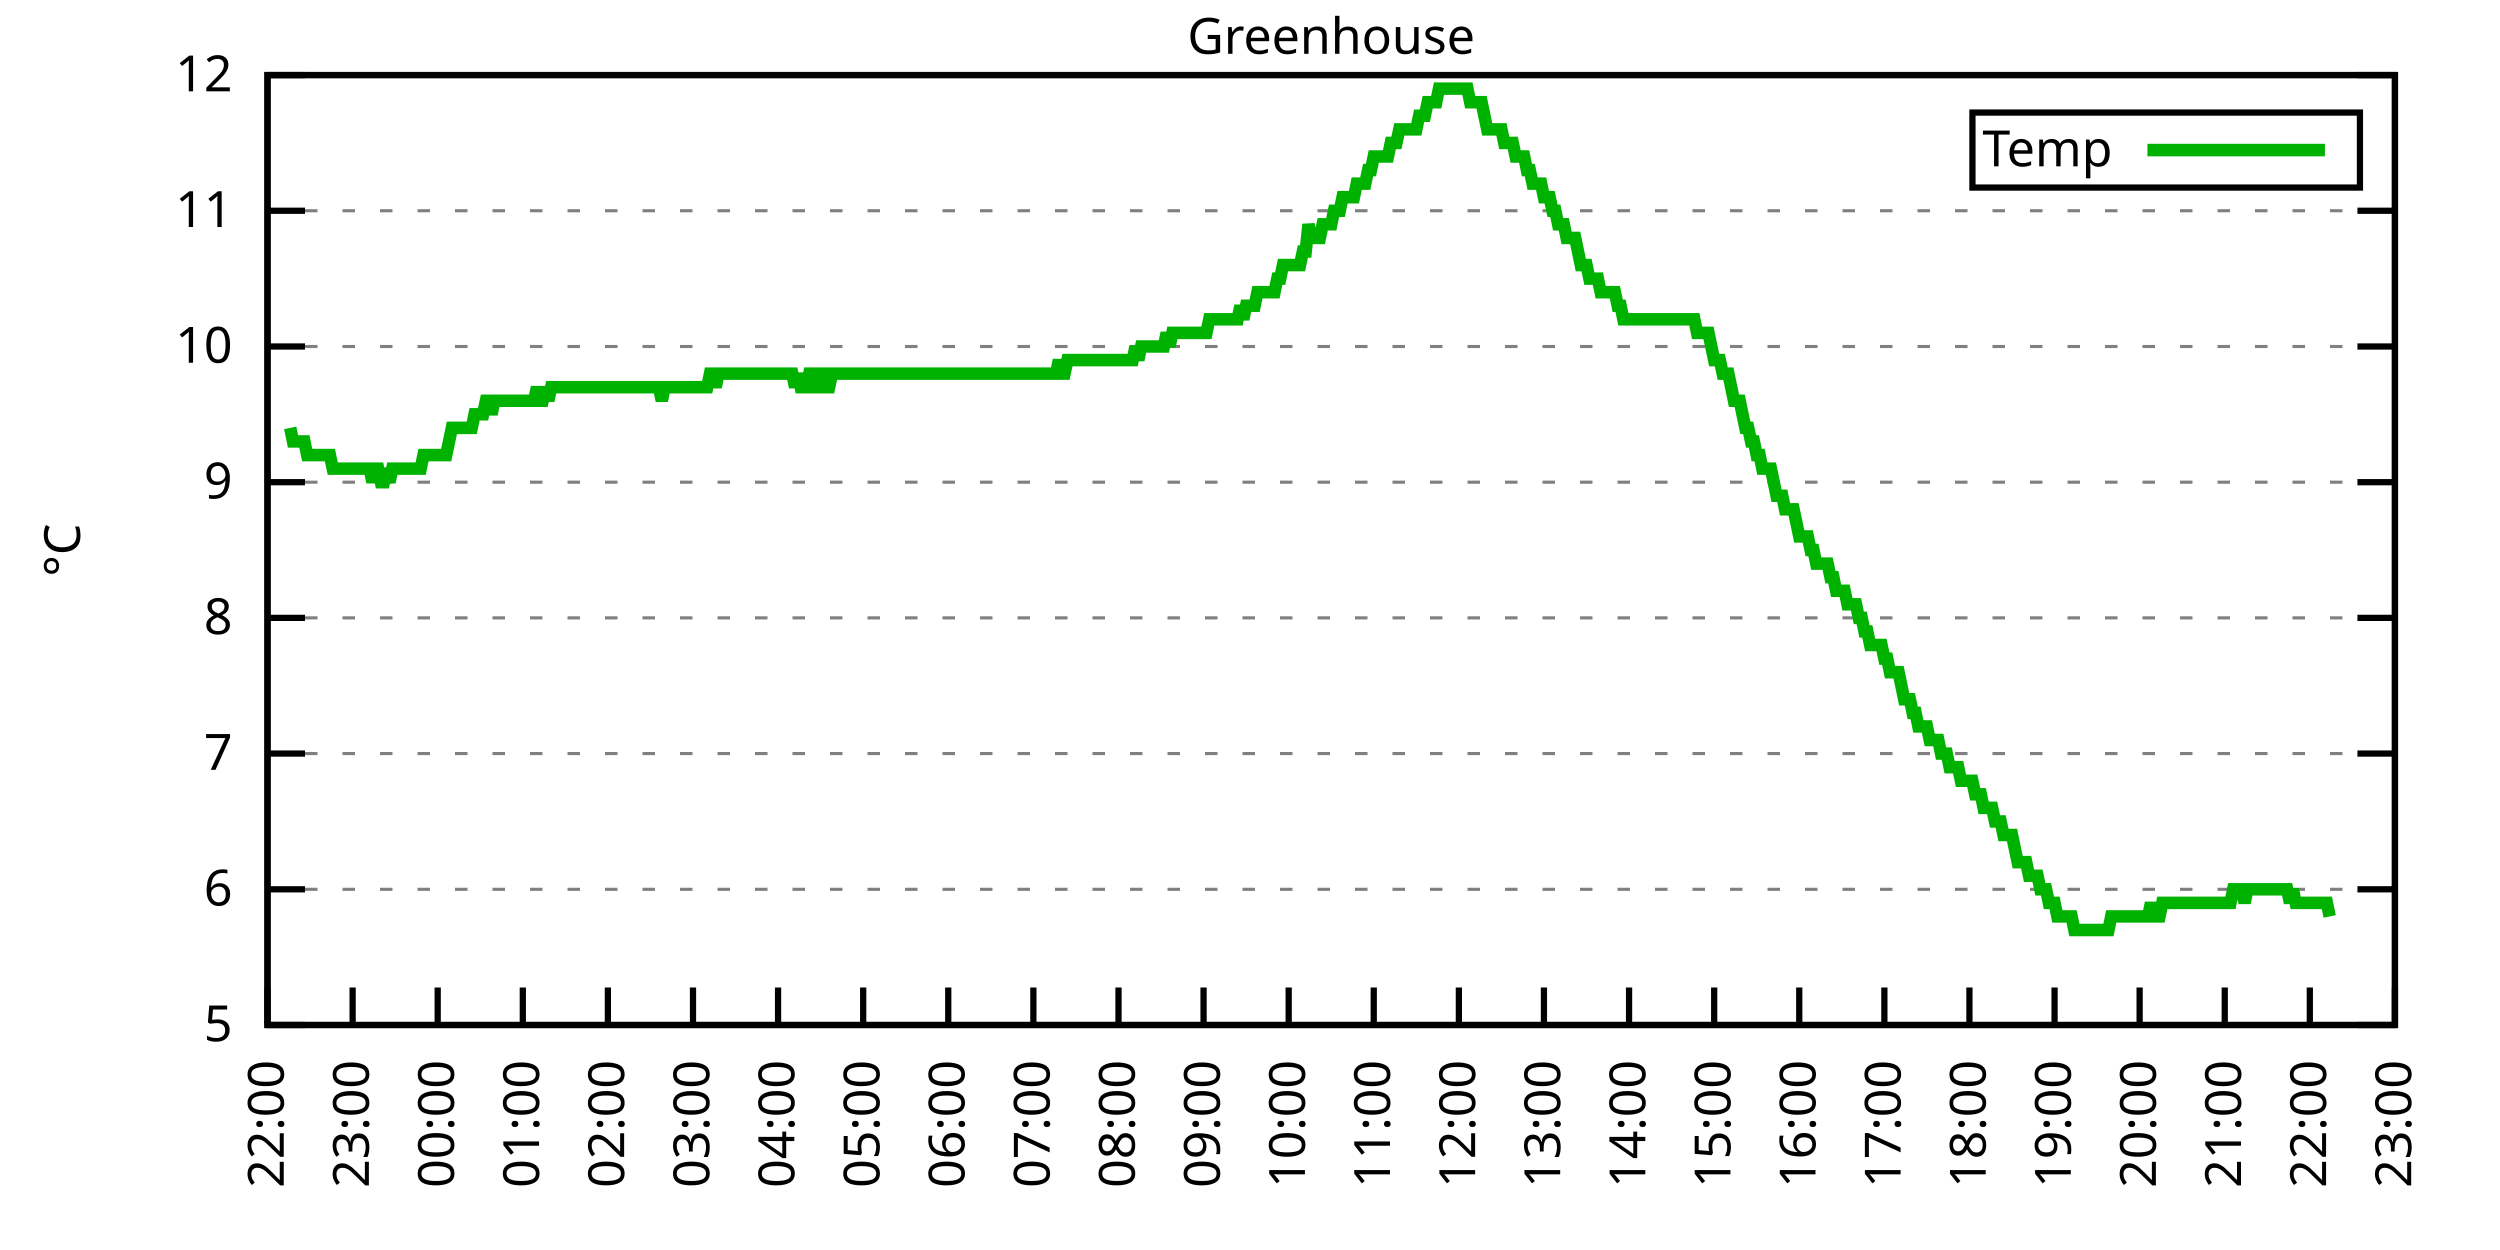
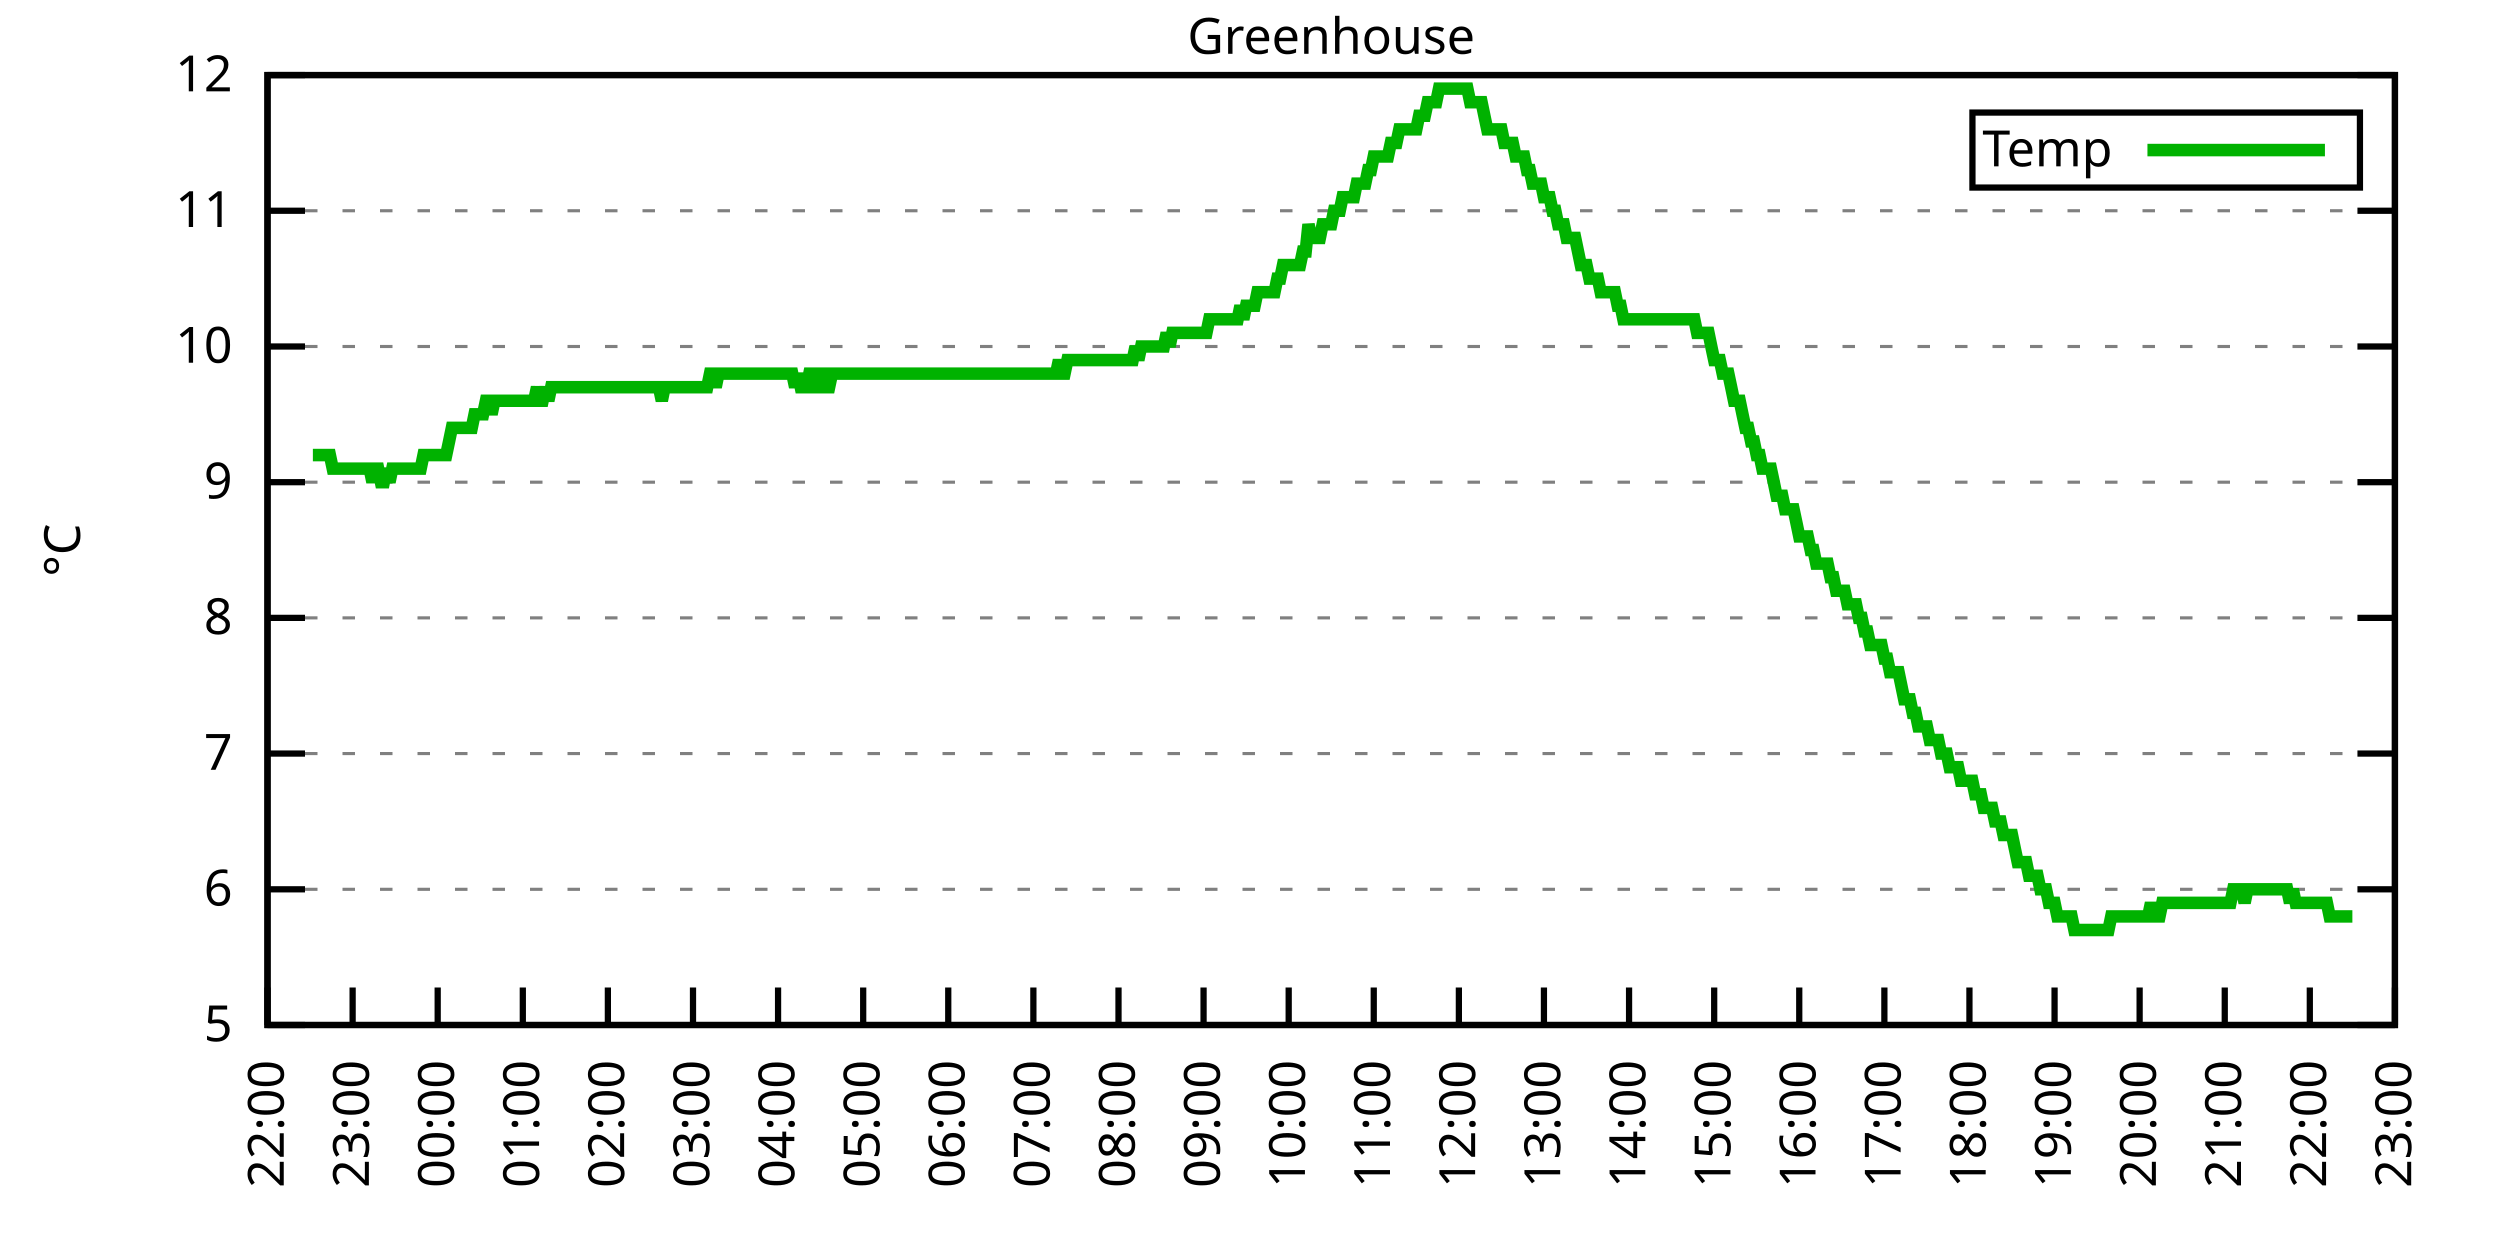
<svg xmlns="http://www.w3.org/2000/svg" xmlns:xlink="http://www.w3.org/1999/xlink" width="400" height="200" viewBox="0 0 400 200">
  <g id="gnuplot_canvas">
    <rect x="0" y="0" width="400" height="200" fill="none" />
    <defs>
      <circle id="gpDot" r="0.5" stroke-width="0.5" stroke="currentColor" />
      <path id="gpPt0" stroke-width="0.333" stroke="currentColor" d="M-1,0 h2 M0,-1 v2" />
      <path id="gpPt1" stroke-width="0.333" stroke="currentColor" d="M-1,-1 L1,1 M1,-1 L-1,1" />
      <path id="gpPt2" stroke-width="0.333" stroke="currentColor" d="M-1,0 L1,0 M0,-1 L0,1 M-1,-1 L1,1 M-1,1 L1,-1" />
      <rect id="gpPt3" stroke-width="0.333" stroke="currentColor" x="-1" y="-1" width="2" height="2" />
      <rect id="gpPt4" stroke-width="0.333" stroke="currentColor" fill="currentColor" x="-1" y="-1" width="2" height="2" />
      <circle id="gpPt5" stroke-width="0.333" stroke="currentColor" cx="0" cy="0" r="1" />
      <use xlink:href="#gpPt5" id="gpPt6" fill="currentColor" stroke="none" />
      <path id="gpPt7" stroke-width="0.333" stroke="currentColor" d="M0,-1.33 L-1.33,0.67 L1.33,0.67 z" />
      <use xlink:href="#gpPt7" id="gpPt8" fill="currentColor" stroke="none" />
      <use xlink:href="#gpPt7" id="gpPt9" stroke="currentColor" transform="rotate(180)" />
      <use xlink:href="#gpPt9" id="gpPt10" fill="currentColor" stroke="none" />
      <use xlink:href="#gpPt3" id="gpPt11" stroke="currentColor" transform="rotate(45)" />
      <use xlink:href="#gpPt11" id="gpPt12" fill="currentColor" stroke="none" />
      <path id="gpPt13" stroke-width="0.333" stroke="currentColor" d="M0,1.330 L1.265,0.411 L0.782,-1.067 L-0.782,-1.076 L-1.265,0.411 z" />
      <use xlink:href="#gpPt13" id="gpPt14" fill="currentColor" stroke="none" />
      <filter id="textbox" filterUnits="objectBoundingBox" x="0" y="0" height="1" width="1">
        <feFlood flood-color="white" flood-opacity="1" result="bgnd" />
        <feComposite in="SourceGraphic" in2="bgnd" operator="atop" />
      </filter>
      <filter id="greybox" filterUnits="objectBoundingBox" x="0" y="0" height="1" width="1">
        <feFlood flood-color="lightgrey" flood-opacity="1" result="grey" />
        <feComposite in="SourceGraphic" in2="grey" operator="atop" />
      </filter>
    </defs>
    <g fill="none" color="white" stroke="currentColor" stroke-width="1.00" stroke-linecap="butt" stroke-linejoin="miter">
</g>
    <g fill="none" color="black" stroke="currentColor" stroke-width="1.00" stroke-linecap="butt" stroke-linejoin="miter">
      <g stroke="none" shape-rendering="crispEdges">
        <polygon fill="rgb(255, 255, 255)" points="42.80,164.00 383.18,164.00 383.18,12.02 42.80,12.02 " />
      </g>
    </g>
    <g fill="none" color="black" stroke="currentColor" stroke-width="1.00" stroke-linecap="butt" stroke-linejoin="miter">
</g>
    <g fill="none" color="black" stroke="black" stroke-width="0.50" stroke-linecap="butt" stroke-linejoin="miter">
</g>
    <g fill="none" color="gray" stroke="currentColor" stroke-width="0.50" stroke-linecap="butt" stroke-linejoin="miter">
      <path stroke="gray" stroke-dasharray="2,4" class="gridline" d="M42.80,164.00 L383.19,164.00  " />
    </g>
    <g fill="none" color="gray" stroke="gray" stroke-width="1.00" stroke-linecap="butt" stroke-linejoin="miter">
</g>
    <g fill="none" color="black" stroke="currentColor" stroke-width="1.00" stroke-linecap="butt" stroke-linejoin="miter">
      <path stroke="black" d="M42.80,164.00 L48.80,164.00 M383.19,164.00 L377.19,164.00  " />
      <g transform="translate(37.20,166.60)" stroke="none" fill="black" font-family="Sans" font-size="8.00" text-anchor="end">
        <text>
          <tspan font-family="Sans"> 5</tspan>
        </text>
      </g>
    </g>
    <g fill="none" color="black" stroke="currentColor" stroke-width="1.00" stroke-linecap="butt" stroke-linejoin="miter">
</g>
    <g fill="none" color="black" stroke="black" stroke-width="0.50" stroke-linecap="butt" stroke-linejoin="miter">
</g>
    <g fill="none" color="gray" stroke="currentColor" stroke-width="0.50" stroke-linecap="butt" stroke-linejoin="miter">
      <path stroke="gray" stroke-dasharray="2,4" class="gridline" d="M42.80,142.29 L383.19,142.29  " />
    </g>
    <g fill="none" color="gray" stroke="gray" stroke-width="1.00" stroke-linecap="butt" stroke-linejoin="miter">
</g>
    <g fill="none" color="black" stroke="currentColor" stroke-width="1.00" stroke-linecap="butt" stroke-linejoin="miter">
      <path stroke="black" d="M42.80,142.29 L48.80,142.29 M383.19,142.29 L377.19,142.29  " />
      <g transform="translate(37.20,144.89)" stroke="none" fill="black" font-family="Sans" font-size="8.00" text-anchor="end">
        <text>
          <tspan font-family="Sans"> 6</tspan>
        </text>
      </g>
    </g>
    <g fill="none" color="black" stroke="currentColor" stroke-width="1.00" stroke-linecap="butt" stroke-linejoin="miter">
</g>
    <g fill="none" color="black" stroke="black" stroke-width="0.50" stroke-linecap="butt" stroke-linejoin="miter">
</g>
    <g fill="none" color="gray" stroke="currentColor" stroke-width="0.50" stroke-linecap="butt" stroke-linejoin="miter">
      <path stroke="gray" stroke-dasharray="2,4" class="gridline" d="M42.80,120.57 L383.19,120.57  " />
    </g>
    <g fill="none" color="gray" stroke="gray" stroke-width="1.00" stroke-linecap="butt" stroke-linejoin="miter">
</g>
    <g fill="none" color="black" stroke="currentColor" stroke-width="1.00" stroke-linecap="butt" stroke-linejoin="miter">
      <path stroke="black" d="M42.80,120.57 L48.80,120.57 M383.19,120.57 L377.19,120.57  " />
      <g transform="translate(37.20,123.17)" stroke="none" fill="black" font-family="Sans" font-size="8.00" text-anchor="end">
        <text>
          <tspan font-family="Sans"> 7</tspan>
        </text>
      </g>
    </g>
    <g fill="none" color="black" stroke="currentColor" stroke-width="1.00" stroke-linecap="butt" stroke-linejoin="miter">
</g>
    <g fill="none" color="black" stroke="black" stroke-width="0.50" stroke-linecap="butt" stroke-linejoin="miter">
</g>
    <g fill="none" color="gray" stroke="currentColor" stroke-width="0.50" stroke-linecap="butt" stroke-linejoin="miter">
      <path stroke="gray" stroke-dasharray="2,4" class="gridline" d="M42.80,98.86 L383.19,98.86  " />
    </g>
    <g fill="none" color="gray" stroke="gray" stroke-width="1.00" stroke-linecap="butt" stroke-linejoin="miter">
</g>
    <g fill="none" color="black" stroke="currentColor" stroke-width="1.00" stroke-linecap="butt" stroke-linejoin="miter">
      <path stroke="black" d="M42.80,98.86 L48.80,98.86 M383.19,98.86 L377.19,98.86  " />
      <g transform="translate(37.20,101.46)" stroke="none" fill="black" font-family="Sans" font-size="8.00" text-anchor="end">
        <text>
          <tspan font-family="Sans"> 8</tspan>
        </text>
      </g>
    </g>
    <g fill="none" color="black" stroke="currentColor" stroke-width="1.00" stroke-linecap="butt" stroke-linejoin="miter">
</g>
    <g fill="none" color="black" stroke="black" stroke-width="0.50" stroke-linecap="butt" stroke-linejoin="miter">
</g>
    <g fill="none" color="gray" stroke="currentColor" stroke-width="0.50" stroke-linecap="butt" stroke-linejoin="miter">
      <path stroke="gray" stroke-dasharray="2,4" class="gridline" d="M42.80,77.15 L383.19,77.15  " />
    </g>
    <g fill="none" color="gray" stroke="gray" stroke-width="1.00" stroke-linecap="butt" stroke-linejoin="miter">
</g>
    <g fill="none" color="black" stroke="currentColor" stroke-width="1.00" stroke-linecap="butt" stroke-linejoin="miter">
      <path stroke="black" d="M42.80,77.15 L48.80,77.15 M383.19,77.15 L377.19,77.15  " />
      <g transform="translate(37.20,79.75)" stroke="none" fill="black" font-family="Sans" font-size="8.00" text-anchor="end">
        <text>
          <tspan font-family="Sans"> 9</tspan>
        </text>
      </g>
    </g>
    <g fill="none" color="black" stroke="currentColor" stroke-width="1.00" stroke-linecap="butt" stroke-linejoin="miter">
</g>
    <g fill="none" color="black" stroke="black" stroke-width="0.50" stroke-linecap="butt" stroke-linejoin="miter">
</g>
    <g fill="none" color="gray" stroke="currentColor" stroke-width="0.50" stroke-linecap="butt" stroke-linejoin="miter">
      <path stroke="gray" stroke-dasharray="2,4" class="gridline" d="M42.80,55.44 L383.19,55.44  " />
    </g>
    <g fill="none" color="gray" stroke="gray" stroke-width="1.00" stroke-linecap="butt" stroke-linejoin="miter">
</g>
    <g fill="none" color="black" stroke="currentColor" stroke-width="1.00" stroke-linecap="butt" stroke-linejoin="miter">
      <path stroke="black" d="M42.80,55.44 L48.80,55.44 M383.19,55.44 L377.19,55.44  " />
      <g transform="translate(37.20,58.04)" stroke="none" fill="black" font-family="Sans" font-size="8.00" text-anchor="end">
        <text>
          <tspan font-family="Sans"> 10</tspan>
        </text>
      </g>
    </g>
    <g fill="none" color="black" stroke="currentColor" stroke-width="1.00" stroke-linecap="butt" stroke-linejoin="miter">
</g>
    <g fill="none" color="black" stroke="black" stroke-width="0.50" stroke-linecap="butt" stroke-linejoin="miter">
</g>
    <g fill="none" color="gray" stroke="currentColor" stroke-width="0.50" stroke-linecap="butt" stroke-linejoin="miter">
      <path stroke="gray" stroke-dasharray="2,4" class="gridline" d="M42.80,33.72 L383.19,33.72  " />
    </g>
    <g fill="none" color="gray" stroke="gray" stroke-width="1.00" stroke-linecap="butt" stroke-linejoin="miter">
</g>
    <g fill="none" color="black" stroke="currentColor" stroke-width="1.00" stroke-linecap="butt" stroke-linejoin="miter">
      <path stroke="black" d="M42.80,33.72 L48.80,33.72 M383.19,33.72 L377.19,33.72  " />
      <g transform="translate(37.20,36.32)" stroke="none" fill="black" font-family="Sans" font-size="8.00" text-anchor="end">
        <text>
          <tspan font-family="Sans"> 11</tspan>
        </text>
      </g>
    </g>
    <g fill="none" color="black" stroke="currentColor" stroke-width="1.00" stroke-linecap="butt" stroke-linejoin="miter">
</g>
    <g fill="none" color="black" stroke="black" stroke-width="0.50" stroke-linecap="butt" stroke-linejoin="miter">
</g>
    <g fill="none" color="gray" stroke="currentColor" stroke-width="0.50" stroke-linecap="butt" stroke-linejoin="miter">
      <path stroke="gray" stroke-dasharray="2,4" class="gridline" d="M42.80,12.01 L383.19,12.01  " />
    </g>
    <g fill="none" color="gray" stroke="gray" stroke-width="1.00" stroke-linecap="butt" stroke-linejoin="miter">
</g>
    <g fill="none" color="black" stroke="currentColor" stroke-width="1.00" stroke-linecap="butt" stroke-linejoin="miter">
      <path stroke="black" d="M42.80,12.01 L48.80,12.01 M383.19,12.01 L377.19,12.01  " />
      <g transform="translate(37.20,14.61)" stroke="none" fill="black" font-family="Sans" font-size="8.00" text-anchor="end">
        <text>
          <tspan font-family="Sans"> 12</tspan>
        </text>
      </g>
    </g>
    <g fill="none" color="black" stroke="currentColor" stroke-width="1.00" stroke-linecap="butt" stroke-linejoin="miter">
      <path stroke="black" d="M42.80,164.00 L42.80,158.00  " />
      <g transform="translate(45.40,169.60) rotate(270.00)" stroke="none" fill="black" font-family="Sans" font-size="8.00" text-anchor="end">
        <text>
          <tspan font-family="Sans">22:00</tspan>
        </text>
      </g>
    </g>
    <g fill="none" color="black" stroke="currentColor" stroke-width="1.00" stroke-linecap="butt" stroke-linejoin="miter">
      <path stroke="black" d="M56.42,164.00 L56.42,158.00  " />
      <g transform="translate(59.02,169.60) rotate(270.00)" stroke="none" fill="black" font-family="Sans" font-size="8.00" text-anchor="end">
        <text>
          <tspan font-family="Sans">23:00</tspan>
        </text>
      </g>
    </g>
    <g fill="none" color="black" stroke="currentColor" stroke-width="1.00" stroke-linecap="butt" stroke-linejoin="miter">
      <path stroke="black" d="M70.03,164.00 L70.03,158.00  " />
      <g transform="translate(72.63,169.60) rotate(270.00)" stroke="none" fill="black" font-family="Sans" font-size="8.00" text-anchor="end">
        <text>
          <tspan font-family="Sans">00:00</tspan>
        </text>
      </g>
    </g>
    <g fill="none" color="black" stroke="currentColor" stroke-width="1.00" stroke-linecap="butt" stroke-linejoin="miter">
      <path stroke="black" d="M83.65,164.00 L83.65,158.00  " />
      <g transform="translate(86.25,169.60) rotate(270.00)" stroke="none" fill="black" font-family="Sans" font-size="8.00" text-anchor="end">
        <text>
          <tspan font-family="Sans">01:00</tspan>
        </text>
      </g>
    </g>
    <g fill="none" color="black" stroke="currentColor" stroke-width="1.00" stroke-linecap="butt" stroke-linejoin="miter">
      <path stroke="black" d="M97.26,164.00 L97.26,158.00  " />
      <g transform="translate(99.86,169.60) rotate(270.00)" stroke="none" fill="black" font-family="Sans" font-size="8.00" text-anchor="end">
        <text>
          <tspan font-family="Sans">02:00</tspan>
        </text>
      </g>
    </g>
    <g fill="none" color="black" stroke="currentColor" stroke-width="1.00" stroke-linecap="butt" stroke-linejoin="miter">
      <path stroke="black" d="M110.88,164.00 L110.88,158.00  " />
      <g transform="translate(113.48,169.60) rotate(270.00)" stroke="none" fill="black" font-family="Sans" font-size="8.00" text-anchor="end">
        <text>
          <tspan font-family="Sans">03:00</tspan>
        </text>
      </g>
    </g>
    <g fill="none" color="black" stroke="currentColor" stroke-width="1.00" stroke-linecap="butt" stroke-linejoin="miter">
      <path stroke="black" d="M124.49,164.00 L124.49,158.00  " />
      <g transform="translate(127.09,169.60) rotate(270.00)" stroke="none" fill="black" font-family="Sans" font-size="8.00" text-anchor="end">
        <text>
          <tspan font-family="Sans">04:00</tspan>
        </text>
      </g>
    </g>
    <g fill="none" color="black" stroke="currentColor" stroke-width="1.00" stroke-linecap="butt" stroke-linejoin="miter">
      <path stroke="black" d="M138.11,164.00 L138.11,158.00  " />
      <g transform="translate(140.71,169.60) rotate(270.00)" stroke="none" fill="black" font-family="Sans" font-size="8.00" text-anchor="end">
        <text>
          <tspan font-family="Sans">05:00</tspan>
        </text>
      </g>
    </g>
    <g fill="none" color="black" stroke="currentColor" stroke-width="1.00" stroke-linecap="butt" stroke-linejoin="miter">
      <path stroke="black" d="M151.72,164.00 L151.72,158.00  " />
      <g transform="translate(154.32,169.60) rotate(270.00)" stroke="none" fill="black" font-family="Sans" font-size="8.00" text-anchor="end">
        <text>
          <tspan font-family="Sans">06:00</tspan>
        </text>
      </g>
    </g>
    <g fill="none" color="black" stroke="currentColor" stroke-width="1.00" stroke-linecap="butt" stroke-linejoin="miter">
      <path stroke="black" d="M165.34,164.00 L165.34,158.00  " />
      <g transform="translate(167.94,169.60) rotate(270.00)" stroke="none" fill="black" font-family="Sans" font-size="8.00" text-anchor="end">
        <text>
          <tspan font-family="Sans">07:00</tspan>
        </text>
      </g>
    </g>
    <g fill="none" color="black" stroke="currentColor" stroke-width="1.00" stroke-linecap="butt" stroke-linejoin="miter">
      <path stroke="black" d="M178.96,164.00 L178.96,158.00  " />
      <g transform="translate(181.56,169.60) rotate(270.00)" stroke="none" fill="black" font-family="Sans" font-size="8.00" text-anchor="end">
        <text>
          <tspan font-family="Sans">08:00</tspan>
        </text>
      </g>
    </g>
    <g fill="none" color="black" stroke="currentColor" stroke-width="1.00" stroke-linecap="butt" stroke-linejoin="miter">
      <path stroke="black" d="M192.57,164.00 L192.57,158.00  " />
      <g transform="translate(195.17,169.60) rotate(270.00)" stroke="none" fill="black" font-family="Sans" font-size="8.00" text-anchor="end">
        <text>
          <tspan font-family="Sans">09:00</tspan>
        </text>
      </g>
    </g>
    <g fill="none" color="black" stroke="currentColor" stroke-width="1.00" stroke-linecap="butt" stroke-linejoin="miter">
      <path stroke="black" d="M206.19,164.00 L206.19,158.00  " />
      <g transform="translate(208.79,169.60) rotate(270.00)" stroke="none" fill="black" font-family="Sans" font-size="8.00" text-anchor="end">
        <text>
          <tspan font-family="Sans">10:00</tspan>
        </text>
      </g>
    </g>
    <g fill="none" color="black" stroke="currentColor" stroke-width="1.00" stroke-linecap="butt" stroke-linejoin="miter">
      <path stroke="black" d="M219.80,164.00 L219.80,158.00  " />
      <g transform="translate(222.40,169.60) rotate(270.00)" stroke="none" fill="black" font-family="Sans" font-size="8.00" text-anchor="end">
        <text>
          <tspan font-family="Sans">11:00</tspan>
        </text>
      </g>
    </g>
    <g fill="none" color="black" stroke="currentColor" stroke-width="1.00" stroke-linecap="butt" stroke-linejoin="miter">
      <path stroke="black" d="M233.42,164.00 L233.42,158.00  " />
      <g transform="translate(236.02,169.60) rotate(270.00)" stroke="none" fill="black" font-family="Sans" font-size="8.00" text-anchor="end">
        <text>
          <tspan font-family="Sans">12:00</tspan>
        </text>
      </g>
    </g>
    <g fill="none" color="black" stroke="currentColor" stroke-width="1.00" stroke-linecap="butt" stroke-linejoin="miter">
      <path stroke="black" d="M247.03,164.00 L247.03,158.00  " />
      <g transform="translate(249.63,169.60) rotate(270.00)" stroke="none" fill="black" font-family="Sans" font-size="8.00" text-anchor="end">
        <text>
          <tspan font-family="Sans">13:00</tspan>
        </text>
      </g>
    </g>
    <g fill="none" color="black" stroke="currentColor" stroke-width="1.00" stroke-linecap="butt" stroke-linejoin="miter">
      <path stroke="black" d="M260.65,164.00 L260.65,158.00  " />
      <g transform="translate(263.25,169.60) rotate(270.00)" stroke="none" fill="black" font-family="Sans" font-size="8.00" text-anchor="end">
        <text>
          <tspan font-family="Sans">14:00</tspan>
        </text>
      </g>
    </g>
    <g fill="none" color="black" stroke="currentColor" stroke-width="1.00" stroke-linecap="butt" stroke-linejoin="miter">
      <path stroke="black" d="M274.27,164.00 L274.27,158.00  " />
      <g transform="translate(276.87,169.60) rotate(270.00)" stroke="none" fill="black" font-family="Sans" font-size="8.00" text-anchor="end">
        <text>
          <tspan font-family="Sans">15:00</tspan>
        </text>
      </g>
    </g>
    <g fill="none" color="black" stroke="currentColor" stroke-width="1.00" stroke-linecap="butt" stroke-linejoin="miter">
      <path stroke="black" d="M287.88,164.00 L287.88,158.00  " />
      <g transform="translate(290.48,169.60) rotate(270.00)" stroke="none" fill="black" font-family="Sans" font-size="8.00" text-anchor="end">
        <text>
          <tspan font-family="Sans">16:00</tspan>
        </text>
      </g>
    </g>
    <g fill="none" color="black" stroke="currentColor" stroke-width="1.00" stroke-linecap="butt" stroke-linejoin="miter">
      <path stroke="black" d="M301.50,164.00 L301.50,158.00  " />
      <g transform="translate(304.10,169.60) rotate(270.00)" stroke="none" fill="black" font-family="Sans" font-size="8.00" text-anchor="end">
        <text>
          <tspan font-family="Sans">17:00</tspan>
        </text>
      </g>
    </g>
    <g fill="none" color="black" stroke="currentColor" stroke-width="1.00" stroke-linecap="butt" stroke-linejoin="miter">
      <path stroke="black" d="M315.11,164.00 L315.11,158.00  " />
      <g transform="translate(317.71,169.60) rotate(270.00)" stroke="none" fill="black" font-family="Sans" font-size="8.00" text-anchor="end">
        <text>
          <tspan font-family="Sans">18:00</tspan>
        </text>
      </g>
    </g>
    <g fill="none" color="black" stroke="currentColor" stroke-width="1.00" stroke-linecap="butt" stroke-linejoin="miter">
      <path stroke="black" d="M328.73,164.00 L328.73,158.00  " />
      <g transform="translate(331.33,169.60) rotate(270.00)" stroke="none" fill="black" font-family="Sans" font-size="8.00" text-anchor="end">
        <text>
          <tspan font-family="Sans">19:00</tspan>
        </text>
      </g>
    </g>
    <g fill="none" color="black" stroke="currentColor" stroke-width="1.00" stroke-linecap="butt" stroke-linejoin="miter">
      <path stroke="black" d="M342.34,164.00 L342.34,158.00  " />
      <g transform="translate(344.94,169.60) rotate(270.00)" stroke="none" fill="black" font-family="Sans" font-size="8.00" text-anchor="end">
        <text>
          <tspan font-family="Sans">20:00</tspan>
        </text>
      </g>
    </g>
    <g fill="none" color="black" stroke="currentColor" stroke-width="1.00" stroke-linecap="butt" stroke-linejoin="miter">
      <path stroke="black" d="M355.96,164.00 L355.96,158.00  " />
      <g transform="translate(358.56,169.60) rotate(270.00)" stroke="none" fill="black" font-family="Sans" font-size="8.00" text-anchor="end">
        <text>
          <tspan font-family="Sans">21:00</tspan>
        </text>
      </g>
    </g>
    <g fill="none" color="black" stroke="currentColor" stroke-width="1.00" stroke-linecap="butt" stroke-linejoin="miter">
      <path stroke="black" d="M369.57,164.00 L369.57,158.00  " />
      <g transform="translate(372.17,169.60) rotate(270.00)" stroke="none" fill="black" font-family="Sans" font-size="8.00" text-anchor="end">
        <text>
          <tspan font-family="Sans">22:00</tspan>
        </text>
      </g>
    </g>
    <g fill="none" color="black" stroke="currentColor" stroke-width="1.00" stroke-linecap="butt" stroke-linejoin="miter">
      <path stroke="black" d="M383.19,164.00 L383.19,158.00  " />
      <g transform="translate(385.79,169.60) rotate(270.00)" stroke="none" fill="black" font-family="Sans" font-size="8.00" text-anchor="end">
        <text>
          <tspan font-family="Sans">23:00</tspan>
        </text>
      </g>
    </g>
    <g fill="none" color="black" stroke="currentColor" stroke-width="1.00" stroke-linecap="butt" stroke-linejoin="miter">
</g>
    <g fill="none" color="black" stroke="currentColor" stroke-width="1.00" stroke-linecap="butt" stroke-linejoin="miter">
      <path stroke="black" d="M42.80,12.01 L42.80,164.00 L383.19,164.00 L383.19,12.01 L42.80,12.01 Z  " />
    </g>
    <g fill="none" color="black" stroke="currentColor" stroke-width="1.00" stroke-linecap="butt" stroke-linejoin="miter">
</g>
    <g fill="none" color="black" stroke="currentColor" stroke-width="1.00" stroke-linecap="butt" stroke-linejoin="miter">
      <path stroke="black" d="M315.59,30.01 L315.59,18.01 L377.59,18.01 L377.59,30.01 L315.59,30.01 Z  " />
    </g>
    <g id="Greenhouse_plot_1">
      <g fill="none" color="white" stroke="black" stroke-width="2.00" stroke-linecap="butt" stroke-linejoin="miter">
</g>
      <g fill="none" color="black" stroke="currentColor" stroke-width="2.00" stroke-linecap="butt" stroke-linejoin="miter">
        <g transform="translate(337.99,26.61)" stroke="none" fill="black" font-family="Sans" font-size="8.00" text-anchor="end">
          <text>
            <tspan font-family="Sans">Temp</tspan>
          </text>
        </g>
      </g>
      <g fill="none" color="black" stroke="currentColor" stroke-width="2.00" stroke-linecap="butt" stroke-linejoin="miter">
-         <path stroke="rgb(  0, 178,   0)" d="M343.59,24.01 L371.99,24.01 M46.43,68.46 L46.88,70.63 L47.34,70.63 L47.79,70.63 L48.25,70.63 L48.70,70.63   L49.15,72.81 L49.61,72.81 L50.06,72.81 L50.52,72.81 L50.97,72.81 L51.42,72.81 L51.88,72.81 L52.33,72.81   L52.78,72.81 L53.24,74.98 L53.69,74.98 L54.15,74.98 L54.60,74.98 L55.05,74.98 L55.51,74.98 L55.96,74.98   L56.42,74.98 L56.87,74.98 L57.32,74.98 L57.78,74.98 L58.23,74.98 L58.68,74.98 L59.14,74.98 L59.59,77.15   L60.05,74.98 L60.50,74.98 L60.95,77.15 L61.41,77.15 L61.86,74.98 L62.32,77.15 L62.77,74.98 L63.22,74.98   L63.68,74.98 L64.13,74.98 L64.58,74.98 L65.04,74.98 L65.49,74.98 L65.95,74.98 L66.40,74.98 L66.85,74.98   L67.31,74.98 L67.76,72.81 L68.22,72.81 L68.67,72.81 L69.12,72.81 L69.58,72.81 L70.03,72.81 L70.49,72.81   L70.94,72.81 L71.39,72.81 L71.85,70.63 L72.30,68.46 L72.75,68.46 L73.21,68.46 L73.66,68.46 L74.12,68.46   L74.57,68.46 L75.02,68.46 L75.48,68.46 L75.93,66.29 L76.39,66.29 L76.84,66.29 L77.29,66.29 L77.75,64.12   L78.20,64.12 L78.65,66.29 L79.11,64.12 L79.56,64.12 L80.02,64.12 L80.47,64.12 L80.92,64.12 L81.38,64.12   L81.83,64.12 L82.29,64.12 L82.74,64.12 L83.19,64.12 L83.65,64.12 L84.10,64.12 L84.55,64.12 L85.01,64.12   L85.46,64.12 L85.92,61.95 L86.37,64.12 L86.82,64.12 L87.28,61.95 L87.73,64.12 L88.19,61.95 L88.64,61.95   L89.09,61.95 L89.55,61.95 L90.00,61.95 L90.45,61.95 L90.91,61.95 L91.36,61.95 L91.82,61.95 L92.27,61.95   L92.72,61.95 L93.18,61.95 L93.63,61.95 L94.09,61.95 L94.54,61.95 L94.99,61.95 L95.45,61.95 L95.90,61.95   L96.35,61.95 L96.81,61.95 L97.26,61.95 L97.72,61.95 L98.17,61.95 L98.62,61.95 L99.08,61.95 L99.53,61.95   L99.99,61.95 L100.44,61.95 L100.89,61.95 L101.35,61.95 L101.80,61.95 L102.25,61.95 L102.71,61.95 L103.16,61.95   L103.62,61.95 L104.07,61.95 L104.52,61.95 L104.98,61.95 L105.43,61.95 L105.89,64.12 L106.34,61.95 L106.79,61.95   L107.25,61.95 L107.70,61.95 L108.15,61.95 L108.61,61.95 L109.06,61.95 L109.52,61.95 L109.97,61.95 L110.42,61.95   L110.88,61.95 L111.33,61.95 L111.79,61.95 L112.24,61.95 L112.69,61.95 L113.15,61.95 L113.60,59.78 L114.05,59.78   L114.51,61.95 L114.96,59.78 L115.42,59.78 L115.87,59.78 L116.32,59.78 L116.78,59.78 L117.23,59.78 L117.69,59.78   L118.14,59.78 L118.59,59.78 L119.05,59.78 L119.50,59.78 L119.96,59.78 L120.41,59.78 L120.86,59.78 L121.32,59.78   L121.77,59.78 L122.22,59.78 L122.68,59.78 L123.13,59.78 L123.59,59.78 L124.04,59.78 L124.49,59.78 L124.95,59.78   L125.40,59.78 L125.86,59.78 L126.31,59.78 L126.76,59.78 L127.22,61.95 L127.67,59.78 L128.12,61.95 L128.58,61.95   L129.03,61.95 L129.49,59.78 L129.94,59.78 L130.39,61.95 L130.85,61.95 L131.30,59.78 L131.76,59.78 L132.21,61.95   L132.66,61.95 L133.12,59.78 L133.57,59.78 L134.02,59.78 L134.48,59.78 L134.93,59.78 L135.39,59.78 L135.84,59.78   L136.29,59.78 L136.75,59.78 L137.20,59.78 L137.66,59.78 L138.11,59.78 L138.56,59.78 L139.02,59.78 L139.47,59.78   L139.92,59.78 L140.38,59.78 L140.83,59.78 L141.29,59.78 L141.74,59.78 L142.19,59.78 L142.65,59.78 L143.10,59.78   L143.56,59.78 L144.01,59.78 L144.46,59.78 L144.92,59.78 L145.37,59.78 L145.82,59.78 L146.28,59.78 L146.73,59.78   L147.19,59.78 L147.64,59.78 L148.09,59.78 L148.55,59.78 L149.00,59.78 L149.46,59.78 L149.91,59.78 L150.36,59.78   L150.82,59.78 L151.27,59.78 L151.72,59.78 L152.18,59.78 L152.63,59.78 L153.09,59.78 L153.54,59.78 L153.99,59.78   L154.45,59.78 L154.90,59.78 L155.36,59.78 L155.81,59.78 L156.26,59.78 L156.72,59.78 L157.17,59.78 L157.62,59.78   L158.08,59.78 L158.53,59.78 L158.99,59.78 L159.44,59.78 L159.89,59.78 L160.35,59.78 L160.80,59.78 L161.26,59.78   L161.71,59.78 L162.16,59.78 L162.62,59.78 L163.07,59.78 L163.52,59.78 L163.98,59.78 L164.43,59.78 L164.89,59.78   L165.34,59.78 L165.79,59.78 L166.25,59.78 L166.70,59.78 L167.16,59.78 L167.61,59.78 L168.06,59.78 L168.52,59.78   L168.97,59.78 L169.43,57.61 L169.88,59.78 L170.33,59.78 L170.79,57.61 L171.24,57.61 L171.69,57.61 L172.15,57.61   L172.60,57.61 L173.06,57.61 L173.51,57.61 L173.96,57.61 L174.42,57.61 L174.87,57.61 L175.33,57.61 L175.78,57.61   L176.23,57.61 L176.69,57.61 L177.14,57.61 L177.59,57.61 L178.05,57.61 L178.50,57.61 L178.96,57.61 L179.41,57.61   L179.86,57.61 L180.32,57.61 L180.77,57.61 L181.23,57.61 L181.68,55.44 L182.13,57.61 L182.59,55.44 L183.04,55.44   L183.49,55.44 L183.95,55.44 L184.40,55.44 L184.86,55.44 L185.31,55.44 L185.76,55.44 L186.22,55.44 L186.67,53.26   L187.13,55.44 L187.58,53.26 L188.03,53.26 L188.49,53.26 L188.94,53.26 L189.39,53.26 L189.85,53.26 L190.30,53.26   L190.76,53.26 L191.21,53.26 L191.66,53.26 L192.12,53.26 L192.57,53.26 L193.03,53.26 L193.48,51.09 L193.93,51.09   L194.39,51.09 L194.84,51.09 L195.29,51.09 L195.75,51.09 L196.20,51.09 L196.66,51.09 L197.11,51.09 L197.56,51.09   L198.02,51.09 L198.47,48.92 L198.93,51.09 L199.38,48.92 L199.83,48.92 L200.29,48.92 L200.74,48.92 L201.19,46.75   L201.65,46.75 L202.10,46.75 L202.56,46.75 L203.01,46.75 L203.46,46.75 L203.92,46.75 L204.37,44.58 L204.83,44.58   L205.28,42.41 L205.73,42.41 L206.19,42.41 L206.64,42.41 L207.09,42.41 L207.55,42.41 L208.00,42.41 L208.46,40.24   L208.91,40.24 L209.36,35.89 L209.82,38.07 L210.27,38.07 L210.73,38.07 L211.18,38.07 L211.63,35.89 L212.09,35.89   L212.54,35.89 L213.00,35.89 L213.45,33.72 L213.90,33.72 L214.36,33.72 L214.81,31.55 L215.26,31.55 L215.72,31.55   L216.17,31.55 L216.63,31.55 L217.08,29.38 L217.53,29.38 L217.99,29.38 L218.44,29.38 L218.90,27.21 L219.35,27.21   L219.80,25.04 L220.26,25.04 L220.71,25.04 L221.16,25.04 L221.62,25.04 L222.07,25.04 L222.53,22.87 L222.98,22.87   L223.43,22.87 L223.89,20.70 L224.34,20.70 L224.80,20.70 L225.25,20.70 L225.70,20.70 L226.16,20.70 L226.61,20.70   L227.06,18.52 L227.52,18.52 L227.97,18.52 L228.43,16.35 L228.88,16.35 L229.33,16.35 L229.79,16.35 L230.24,14.18   L230.70,14.18 L231.15,14.18 L231.60,14.18 L232.06,14.18 L232.51,14.18 L232.96,14.18 L233.42,14.18 L233.87,14.18   L234.33,14.18 L234.78,14.18 L235.23,16.35 L235.69,16.35 L236.14,16.35 L236.60,16.35 L237.05,16.35 L237.50,18.52   L237.96,20.70 L238.41,20.70 L238.86,20.70 L239.32,20.70 L239.77,20.70 L240.23,20.70 L240.68,22.87 L241.13,22.87   L241.59,22.87 L242.04,22.87 L242.50,25.04 L242.95,25.04 L243.40,25.04 L243.86,25.04 L244.31,27.21 L244.76,27.21   L245.22,29.38 L245.67,29.38 L246.13,29.38 L246.58,29.38 L247.03,31.55 L247.49,31.55 L247.94,31.55 L248.40,33.72   L248.85,33.72 L249.30,35.89 L249.76,35.89 L250.21,35.89 L250.66,38.07 L251.12,38.07 L251.57,38.07 L252.03,38.07   L252.48,40.24 L252.93,42.41 L253.39,42.41 L253.84,42.41 L254.30,44.58 L254.75,44.58 L255.20,44.58 L255.66,44.58   L256.11,46.75 L256.56,46.75 L257.02,46.75 L257.47,46.75 L257.93,46.75 L258.38,46.75 L258.83,48.92 L259.29,48.92   L259.74,51.09 L260.20,51.09 L260.65,51.09 L261.10,51.09 L261.56,51.09 L262.01,51.09 L262.47,51.09 L262.92,51.09   L263.37,51.09 L263.83,51.09 L264.28,51.09 L264.73,51.09 L265.19,51.09 L265.64,51.09 L266.10,51.09 L266.55,51.09   L267.00,51.09 L267.46,51.09 L267.91,51.09 L268.37,51.09 L268.82,51.09 L269.27,51.09 L269.73,51.09 L270.18,51.09   L270.63,51.09 L271.09,51.09 L271.54,53.26 L272.00,53.26 L272.45,53.26 L272.90,53.26 L273.36,53.26 L273.81,55.44   L274.27,57.61 L274.72,57.61 L275.17,57.61 L275.63,59.78 L276.08,59.78 L276.53,59.78 L276.99,61.95 L277.44,64.12   L277.90,64.12 L278.35,64.12 L278.80,66.29 L279.26,68.46 L279.71,68.46 L280.17,70.63 L280.62,70.63 L281.07,72.81   L281.53,72.81 L281.98,74.98 L282.43,74.98 L282.89,74.98 L283.34,74.98 L283.80,77.15 L284.25,79.32 L284.70,79.32   L285.16,79.32 L285.61,81.49 L286.07,81.49 L286.52,81.49 L286.97,81.49 L287.43,83.66 L287.88,85.83 L288.33,85.83   L288.79,85.83 L289.24,85.83 L289.70,88.00 L290.15,88.00 L290.60,90.18 L291.06,90.18 L291.51,90.18 L291.97,90.18   L292.42,90.18 L292.87,92.35 L293.33,92.35 L293.78,94.52 L294.23,94.52 L294.69,94.52 L295.14,94.52 L295.60,96.69   L296.05,96.69 L296.50,96.69 L296.96,96.69 L297.41,98.86 L297.87,98.86 L298.32,101.03 L298.77,101.03 L299.23,103.20   L299.68,103.20 L300.13,103.20 L300.59,103.20 L301.04,103.20 L301.50,105.38 L301.95,105.38 L302.40,107.55 L302.86,107.55   L303.31,107.55 L303.77,107.55 L304.22,109.72 L304.67,111.89 L305.13,111.89 L305.58,111.89 L306.03,114.06 L306.49,114.06   L306.94,116.23 L307.40,116.23 L307.85,116.23 L308.30,116.23 L308.76,118.40 L309.21,118.40 L309.67,118.40 L310.12,118.40   L310.57,120.57 L311.03,120.57 L311.48,120.57 L311.94,122.75 L312.39,122.75 L312.84,122.75 L313.30,122.75 L313.75,124.92   L314.20,124.92 L314.66,124.92 L315.11,124.92 L315.57,124.92 L316.02,127.09 L316.47,127.09 L316.93,127.09 L317.38,129.26   L317.84,129.26 L318.29,129.26 L318.74,129.26 L319.20,131.43 L319.65,131.43 L320.10,131.43 L320.56,133.60 L321.01,133.60   L321.47,133.60 L321.92,133.60 L322.37,135.77 L322.83,137.94 L323.28,137.94 L323.74,137.94 L324.19,137.94 L324.64,140.12   L325.10,140.12 L325.55,140.12 L326.00,140.12 L326.46,142.29 L326.91,142.29 L327.37,142.29 L327.82,144.46 L328.27,144.46   L328.73,144.46 L329.18,146.63 L329.64,146.63 L330.09,146.63 L330.54,146.63 L331.00,146.63 L331.45,146.63 L331.90,148.80   L332.36,148.80 L332.81,148.80 L333.27,148.80 L333.72,148.80 L334.17,148.80 L334.63,148.80 L335.08,148.80 L335.54,148.80   L335.99,148.80 L336.44,148.80 L336.90,148.80 L337.35,148.80 L337.80,146.63 L338.26,146.63 L338.71,146.63 L339.17,146.63   L339.62,146.63 L340.07,146.63 L340.53,146.63 L340.98,146.63 L341.44,146.63 L341.89,146.63 L342.34,146.63 L342.80,146.63   L343.25,146.63 L343.70,146.63 L344.16,144.46 L344.61,146.63 L345.07,146.63 L345.52,146.63 L345.97,144.46 L346.43,144.46   L346.88,144.46 L347.34,144.46 L347.79,144.46 L348.24,144.46 L348.70,144.46 L349.15,144.46 L349.60,144.46 L350.06,144.46   L350.51,144.46 L350.97,144.46 L351.42,144.46 L351.87,144.46 L352.33,144.46 L352.78,144.46 L353.24,144.46 L353.69,144.46   L354.14,144.46 L354.60,144.46 L355.05,144.46 L355.50,144.46 L355.96,144.46 L356.41,144.46 L356.87,144.46 L357.32,142.29   L357.77,142.29 L358.23,142.29 L358.68,142.29 L359.14,144.46 L359.59,142.29 L360.04,142.29 L360.50,142.29 L360.95,142.29   L361.41,142.29 L361.86,142.29 L362.31,142.29 L362.77,142.29 L363.22,142.29 L363.67,142.29 L364.13,142.29 L364.58,142.29   L365.04,142.29 L365.49,142.29 L365.94,142.29 L366.40,144.46 L366.85,142.29 L367.31,144.46 L367.76,144.46 L368.21,144.46   L368.67,144.46 L369.12,144.46 L369.57,144.46 L370.03,144.46 L370.48,144.46 L370.94,144.46 L371.39,144.46 L371.84,144.46   L372.30,144.46 L372.75,146.63  " />
+         <path stroke="rgb(  0, 178,   0)" d="M343.59,24.01 L371.99,24.01 M50.06,72.81 L50.52,72.81 L50.97,72.81 L51.42,72.81 L51.88,72.81 L52.33,72.81   L52.78,72.81 L53.24,74.98 L53.69,74.98 L54.15,74.98 L54.60,74.98 L55.05,74.98 L55.51,74.98 L55.96,74.98   L56.42,74.98 L56.87,74.98 L57.32,74.98 L57.78,74.98 L58.23,74.98 L58.68,74.98 L59.14,74.98 L59.59,77.15   L60.05,74.98 L60.50,74.98 L60.95,77.15 L61.41,77.15 L61.86,74.98 L62.32,77.15 L62.77,74.98 L63.22,74.98   L63.68,74.98 L64.13,74.98 L64.58,74.98 L65.04,74.98 L65.49,74.98 L65.95,74.98 L66.40,74.98 L66.85,74.98   L67.31,74.98 L67.76,72.81 L68.22,72.81 L68.67,72.81 L69.12,72.81 L69.58,72.81 L70.03,72.81 L70.49,72.81   L70.94,72.81 L71.39,72.81 L71.85,70.63 L72.30,68.46 L72.75,68.46 L73.21,68.46 L73.66,68.46 L74.12,68.46   L74.57,68.46 L75.02,68.46 L75.48,68.46 L75.93,66.29 L76.39,66.29 L76.84,66.29 L77.29,66.29 L77.75,64.12   L78.20,64.12 L78.65,66.29 L79.11,64.12 L79.56,64.12 L80.02,64.12 L80.47,64.12 L80.92,64.12 L81.38,64.12   L81.83,64.12 L82.29,64.12 L82.74,64.12 L83.19,64.12 L83.65,64.12 L84.10,64.12 L84.55,64.12 L85.01,64.12   L85.46,64.12 L85.92,61.95 L86.37,64.12 L86.82,64.12 L87.28,61.95 L87.73,64.12 L88.19,61.95 L88.64,61.95   L89.09,61.95 L89.55,61.95 L90.00,61.95 L90.45,61.95 L90.91,61.95 L91.36,61.95 L91.82,61.95 L92.27,61.95   L92.72,61.95 L93.18,61.95 L93.63,61.95 L94.09,61.95 L94.54,61.95 L94.99,61.95 L95.45,61.95 L95.90,61.95   L96.35,61.95 L96.81,61.95 L97.26,61.95 L97.72,61.95 L98.17,61.95 L98.62,61.95 L99.08,61.95 L99.53,61.95   L99.99,61.95 L100.44,61.95 L100.89,61.95 L101.35,61.95 L101.80,61.95 L102.25,61.95 L102.71,61.95 L103.16,61.95   L103.62,61.95 L104.07,61.95 L104.52,61.95 L104.98,61.95 L105.43,61.95 L105.89,64.12 L106.34,61.95 L106.79,61.95   L107.25,61.95 L107.70,61.95 L108.15,61.95 L108.61,61.95 L109.06,61.95 L109.52,61.95 L109.97,61.95 L110.42,61.95   L110.88,61.95 L111.33,61.95 L111.79,61.95 L112.24,61.95 L112.69,61.95 L113.15,61.95 L113.60,59.78 L114.05,59.78   L114.51,61.95 L114.96,59.78 L115.42,59.78 L115.87,59.78 L116.32,59.78 L116.78,59.78 L117.23,59.78 L117.69,59.78   L118.14,59.78 L118.59,59.78 L119.05,59.78 L119.50,59.78 L119.96,59.78 L120.41,59.78 L120.86,59.78 L121.32,59.78   L121.77,59.78 L122.22,59.78 L122.68,59.78 L123.13,59.78 L123.59,59.78 L124.04,59.78 L124.49,59.78 L124.95,59.78   L125.40,59.78 L125.86,59.78 L126.31,59.78 L126.76,59.78 L127.22,61.95 L127.67,59.78 L128.12,61.95 L128.58,61.95   L129.03,61.95 L129.49,59.78 L129.94,59.78 L130.39,61.95 L130.85,61.95 L131.30,59.78 L131.76,59.78 L132.21,61.95   L132.66,61.95 L133.12,59.78 L133.57,59.78 L134.02,59.78 L134.48,59.78 L134.93,59.78 L135.39,59.78 L135.84,59.78   L136.29,59.78 L136.75,59.78 L137.20,59.78 L137.66,59.78 L138.11,59.78 L138.56,59.78 L139.02,59.78 L139.47,59.78   L139.92,59.78 L140.38,59.78 L140.83,59.78 L141.29,59.78 L141.74,59.78 L142.19,59.78 L142.65,59.78 L143.10,59.78   L143.56,59.78 L144.01,59.78 L144.46,59.78 L144.92,59.78 L145.37,59.78 L145.82,59.78 L146.28,59.78 L146.73,59.78   L147.19,59.78 L147.64,59.78 L148.09,59.78 L148.55,59.78 L149.00,59.78 L149.46,59.78 L149.91,59.78 L150.36,59.78   L150.82,59.78 L151.27,59.78 L151.72,59.78 L152.18,59.78 L152.63,59.78 L153.09,59.78 L153.54,59.78 L153.99,59.78   L154.45,59.78 L154.90,59.78 L155.36,59.78 L155.81,59.78 L156.26,59.78 L156.72,59.78 L157.17,59.78 L157.62,59.78   L158.08,59.78 L158.53,59.78 L158.99,59.78 L159.44,59.78 L159.89,59.78 L160.35,59.78 L160.80,59.78 L161.26,59.78   L161.71,59.78 L162.16,59.78 L162.62,59.78 L163.07,59.78 L163.52,59.78 L163.98,59.78 L164.43,59.78 L164.89,59.78   L165.34,59.78 L165.79,59.78 L166.25,59.78 L166.70,59.78 L167.16,59.78 L167.61,59.78 L168.06,59.78 L168.52,59.78   L168.97,59.78 L169.43,57.61 L169.88,59.78 L170.33,59.78 L170.79,57.61 L171.24,57.61 L171.69,57.61 L172.15,57.61   L172.60,57.61 L173.06,57.61 L173.51,57.61 L173.96,57.61 L174.42,57.61 L174.87,57.61 L175.33,57.61 L175.78,57.61   L176.23,57.61 L176.69,57.61 L177.14,57.61 L177.59,57.61 L178.05,57.61 L178.50,57.61 L178.96,57.61 L179.41,57.61   L179.86,57.61 L180.32,57.61 L180.77,57.61 L181.23,57.61 L181.68,55.44 L182.13,57.61 L182.59,55.44 L183.04,55.44   L183.49,55.44 L183.95,55.44 L184.40,55.44 L184.86,55.44 L185.31,55.44 L185.76,55.44 L186.22,55.44 L186.67,53.26   L187.13,55.44 L187.58,53.26 L188.03,53.26 L188.49,53.26 L188.94,53.26 L189.39,53.26 L189.85,53.26 L190.30,53.26   L190.76,53.26 L191.21,53.26 L191.66,53.26 L192.12,53.26 L192.57,53.26 L193.03,53.26 L193.48,51.09 L193.93,51.09   L194.39,51.09 L194.84,51.09 L195.29,51.09 L195.75,51.09 L196.20,51.09 L196.66,51.09 L197.11,51.09 L197.56,51.09   L198.02,51.09 L198.47,48.92 L198.93,51.09 L199.38,48.92 L199.83,48.92 L200.29,48.92 L200.74,48.92 L201.19,46.75   L201.65,46.75 L202.10,46.75 L202.56,46.75 L203.01,46.75 L203.46,46.75 L203.92,46.75 L204.37,44.58 L204.83,44.58   L205.28,42.41 L205.73,42.41 L206.19,42.41 L206.64,42.41 L207.09,42.41 L207.55,42.41 L208.00,42.41 L208.46,40.24   L208.91,40.24 L209.36,35.89 L209.82,38.07 L210.27,38.07 L210.73,38.07 L211.18,38.07 L211.63,35.89 L212.09,35.89   L212.54,35.89 L213.00,35.89 L213.45,33.72 L213.90,33.72 L214.36,33.72 L214.81,31.55 L215.26,31.55 L215.72,31.55   L216.17,31.55 L216.63,31.55 L217.08,29.38 L217.53,29.38 L217.99,29.38 L218.44,29.38 L218.90,27.21 L219.35,27.21   L219.80,25.04 L220.26,25.04 L220.71,25.04 L221.16,25.04 L221.62,25.04 L222.07,25.04 L222.53,22.87 L222.98,22.87   L223.43,22.87 L223.89,20.70 L224.34,20.70 L224.80,20.70 L225.25,20.70 L225.70,20.70 L226.16,20.70 L226.61,20.70   L227.06,18.52 L227.52,18.52 L227.97,18.52 L228.43,16.35 L228.88,16.35 L229.33,16.35 L229.79,16.35 L230.24,14.18   L230.70,14.18 L231.15,14.18 L231.60,14.18 L232.06,14.18 L232.51,14.18 L232.96,14.18 L233.42,14.18 L233.87,14.18   L234.33,14.18 L234.78,14.18 L235.23,16.35 L235.69,16.35 L236.14,16.35 L236.60,16.35 L237.05,16.35 L237.50,18.52   L237.96,20.70 L238.41,20.70 L238.86,20.70 L239.32,20.70 L239.77,20.70 L240.23,20.70 L240.68,22.87 L241.13,22.87   L241.59,22.87 L242.04,22.87 L242.50,25.04 L242.95,25.04 L243.40,25.04 L243.86,25.04 L244.31,27.21 L244.76,27.21   L245.22,29.38 L245.67,29.38 L246.13,29.38 L246.58,29.38 L247.03,31.55 L247.49,31.55 L247.94,31.55 L248.40,33.72   L248.85,33.72 L249.30,35.89 L249.76,35.89 L250.21,35.89 L250.66,38.07 L251.12,38.07 L251.57,38.07 L252.03,38.07   L252.48,40.24 L252.93,42.41 L253.39,42.41 L253.84,42.41 L254.30,44.58 L254.75,44.58 L255.20,44.58 L255.66,44.58   L256.11,46.75 L256.56,46.75 L257.02,46.75 L257.47,46.75 L257.93,46.75 L258.38,46.75 L258.83,48.92 L259.29,48.92   L259.74,51.09 L260.20,51.09 L260.65,51.09 L261.10,51.09 L261.56,51.09 L262.01,51.09 L262.47,51.09 L262.92,51.09   L263.37,51.09 L263.83,51.09 L264.28,51.09 L264.73,51.09 L265.19,51.09 L265.64,51.09 L266.10,51.09 L266.55,51.09   L267.00,51.09 L267.46,51.09 L267.91,51.09 L268.37,51.09 L268.82,51.09 L269.27,51.09 L269.73,51.09 L270.18,51.09   L270.63,51.09 L271.09,51.09 L271.54,53.26 L272.00,53.26 L272.45,53.26 L272.90,53.26 L273.36,53.26 L273.81,55.44   L274.27,57.61 L274.72,57.61 L275.17,57.61 L275.63,59.78 L276.08,59.78 L276.53,59.78 L276.99,61.95 L277.44,64.12   L277.90,64.12 L278.35,64.12 L278.80,66.29 L279.26,68.46 L279.71,68.46 L280.17,70.63 L280.62,70.63 L281.07,72.81   L281.53,72.81 L281.98,74.98 L282.43,74.98 L282.89,74.98 L283.34,74.98 L283.80,77.15 L284.25,79.32 L284.70,79.32   L285.16,79.32 L285.61,81.49 L286.07,81.49 L286.52,81.49 L286.97,81.49 L287.43,83.66 L287.88,85.83 L288.33,85.83   L288.79,85.83 L289.24,85.83 L289.70,88.00 L290.15,88.00 L290.60,90.18 L291.06,90.18 L291.51,90.18 L291.97,90.18   L292.42,90.18 L292.87,92.35 L293.33,92.35 L293.78,94.52 L294.23,94.52 L294.69,94.52 L295.14,94.52 L295.60,96.69   L296.05,96.69 L296.50,96.69 L296.96,96.69 L297.41,98.86 L297.87,98.86 L298.32,101.03 L298.77,101.03 L299.23,103.20   L299.68,103.20 L300.13,103.20 L300.59,103.20 L301.04,103.20 L301.50,105.38 L301.95,105.38 L302.40,107.55 L302.86,107.55   L303.31,107.55 L303.77,107.55 L304.22,109.72 L304.67,111.89 L305.13,111.89 L305.58,111.89 L306.03,114.06 L306.49,114.06   L306.94,116.23 L307.40,116.23 L307.85,116.23 L308.30,116.23 L308.76,118.40 L309.21,118.40 L309.67,118.40 L310.12,118.40   L310.57,120.57 L311.03,120.57 L311.48,120.57 L311.94,122.75 L312.39,122.75 L312.84,122.75 L313.30,122.75 L313.75,124.92   L314.20,124.92 L314.66,124.92 L315.11,124.92 L315.57,124.92 L316.02,127.09 L316.47,127.09 L316.93,127.09 L317.38,129.26   L317.84,129.26 L318.29,129.26 L318.74,129.26 L319.20,131.43 L319.65,131.43 L320.10,131.43 L320.56,133.60 L321.01,133.60   L321.47,133.60 L321.92,133.60 L322.37,135.77 L322.83,137.94 L323.28,137.94 L323.74,137.94 L324.19,137.94 L324.64,140.12   L325.10,140.12 L325.55,140.12 L326.00,140.12 L326.46,142.29 L326.91,142.29 L327.37,142.29 L327.82,144.46 L328.27,144.46   L328.73,144.46 L329.18,146.63 L329.64,146.63 L330.09,146.63 L330.54,146.63 L331.00,146.63 L331.45,146.63 L331.90,148.80   L332.36,148.80 L332.81,148.80 L333.27,148.80 L333.72,148.80 L334.17,148.80 L334.63,148.80 L335.08,148.80 L335.54,148.80   L335.99,148.80 L336.44,148.80 L336.90,148.80 L337.35,148.80 L337.80,146.63 L338.26,146.63 L338.71,146.63 L339.17,146.63   L339.62,146.63 L340.07,146.63 L340.53,146.63 L340.98,146.63 L341.44,146.63 L341.89,146.63 L342.34,146.63 L342.80,146.63   L343.25,146.63 L343.70,146.63 L344.16,144.46 L344.61,146.63 L345.07,146.63 L345.52,146.63 L345.97,144.46 L346.43,144.46   L346.88,144.46 L347.34,144.46 L347.79,144.46 L348.24,144.46 L348.70,144.46 L349.15,144.46 L349.60,144.46 L350.06,144.46   L350.51,144.46 L350.97,144.46 L351.42,144.46 L351.87,144.46 L352.33,144.46 L352.78,144.46 L353.24,144.46 L353.69,144.46   L354.14,144.46 L354.60,144.46 L355.05,144.46 L355.50,144.46 L355.96,144.46 L356.41,144.46 L356.87,144.46 L357.32,142.29   L357.77,142.29 L358.23,142.29 L358.68,142.29 L359.14,144.46 L359.59,142.29 L360.04,142.29 L360.50,142.29 L360.95,142.29   L361.41,142.29 L361.86,142.29 L362.31,142.29 L362.77,142.29 L363.22,142.29 L363.67,142.29 L364.13,142.29 L364.58,142.29   L365.04,142.29 L365.49,142.29 L365.94,142.29 L366.40,144.46 L366.85,142.29 L367.31,144.46 L367.76,144.46 L368.21,144.46   L368.67,144.46 L369.12,144.46 L369.57,144.46 L370.03,144.46 L370.48,144.46 L370.94,144.46 L371.39,144.46 L371.84,144.46   L372.30,144.46 L372.75,146.63 L373.21,146.63 L373.66,146.63 L374.11,146.63 L374.57,146.63 L375.02,146.63 L375.47,146.63   L375.93,146.63 L376.38,146.63  " />
      </g>
    </g>
    <g fill="none" color="black" stroke="currentColor" stroke-width="2.00" stroke-linecap="butt" stroke-linejoin="miter">
</g>
    <g fill="none" color="black" stroke="black" stroke-width="1.00" stroke-linecap="butt" stroke-linejoin="miter">
</g>
    <g fill="none" color="black" stroke="currentColor" stroke-width="1.00" stroke-linecap="butt" stroke-linejoin="miter">
      <path stroke="black" d="M42.80,12.01 L42.80,164.00 L383.19,164.00 L383.19,12.01 L42.80,12.01 Z  " />
      <g transform="translate(12.80,88.01) rotate(270.00)" stroke="none" fill="black" font-family="Sans" font-size="8.00" text-anchor="middle">
        <text>
          <tspan font-family="Sans">°C</tspan>
        </text>
      </g>
    </g>
    <g fill="none" color="black" stroke="currentColor" stroke-width="1.00" stroke-linecap="butt" stroke-linejoin="miter">
</g>
    <g fill="none" color="black" stroke="currentColor" stroke-width="1.00" stroke-linecap="butt" stroke-linejoin="miter">
      <g transform="translate(212.99,8.61)" stroke="none" fill="black" font-family="Sans" font-size="8.00" text-anchor="middle">
        <text>
          <tspan font-family="Sans">Greenhouse</tspan>
        </text>
      </g>
    </g>
    <g fill="none" color="black" stroke="currentColor" stroke-width="1.00" stroke-linecap="butt" stroke-linejoin="miter">
</g>
  </g>
</svg>
